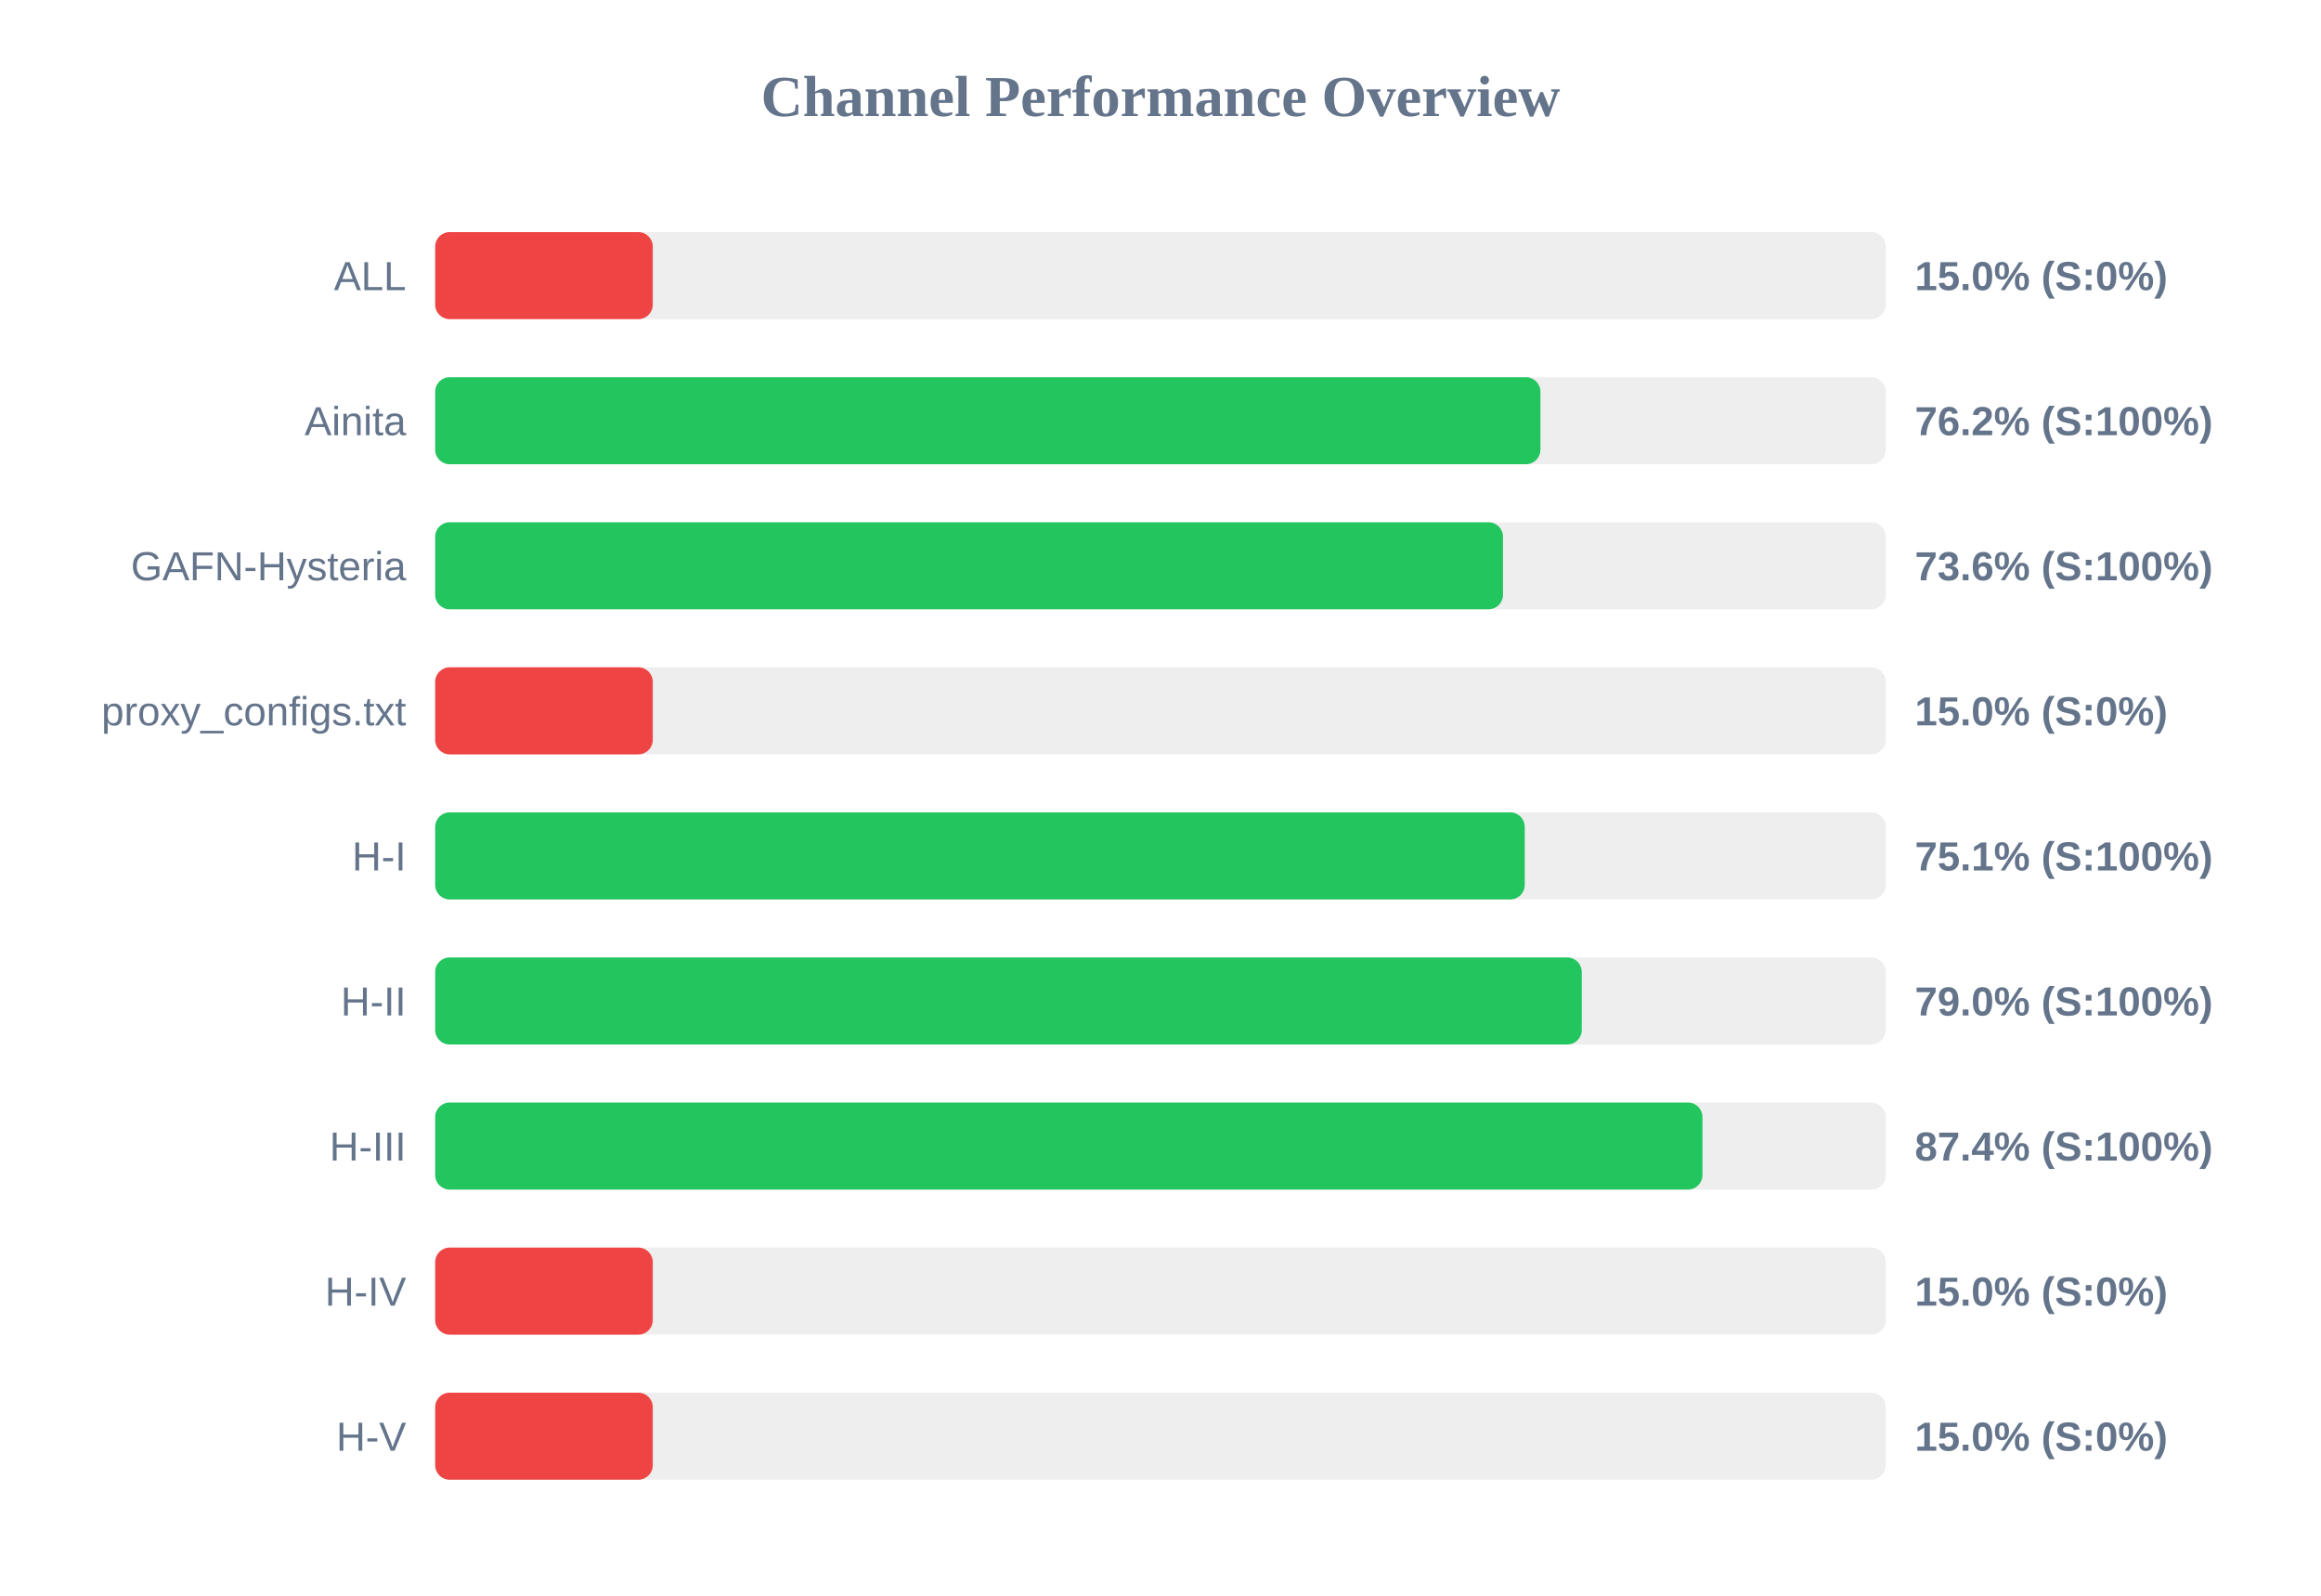
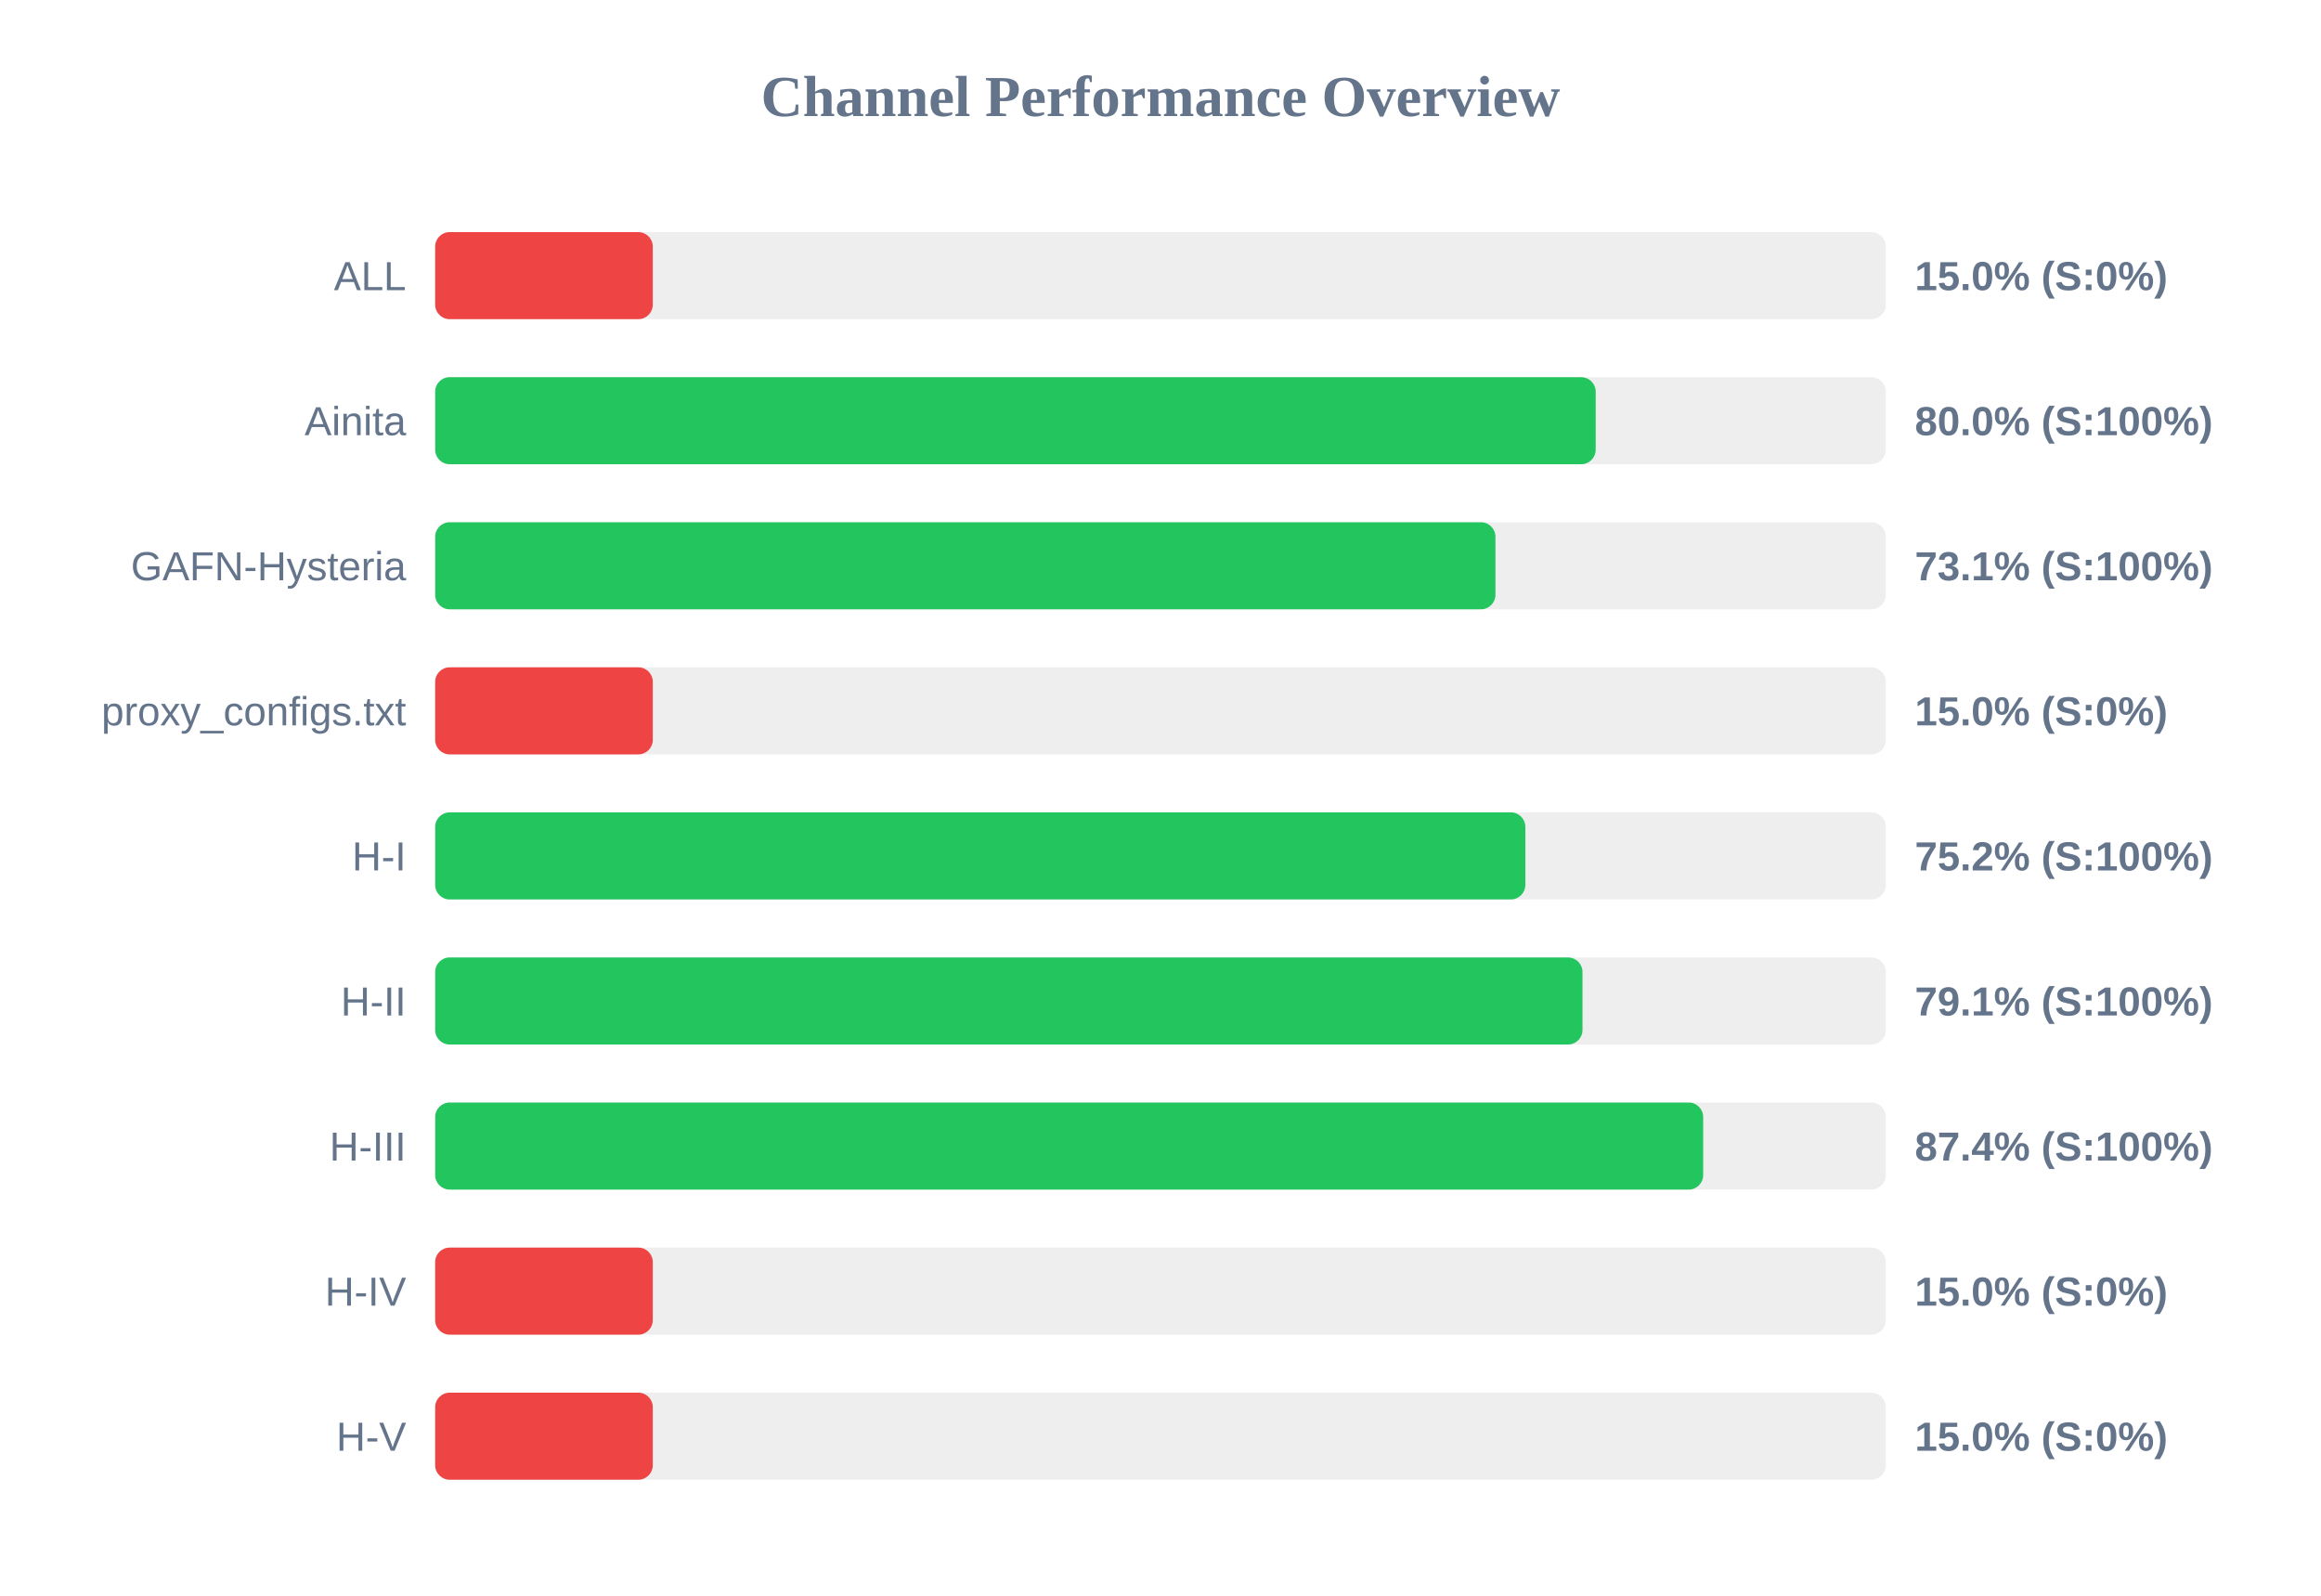
<svg xmlns="http://www.w3.org/2000/svg" width="800" height="550" version="1.1">
  <style>
        .row { font: 14px Arial; fill: #64748b; }
        .score { font: bold 14px Arial; fill: #64748b; }
    </style>
  <text x="400" y="40" text-anchor="middle" font-size="20px" font-weight="bold" fill="#64748b">Channel Performance Overview</text>
  <rect x="150" y="80" width="500" height="30" fill="#eee" rx="5" />
  <rect x="150" y="80" width="75.0" height="30" fill="#ef4444" rx="5" />
  <text x="140" y="100" text-anchor="end" class="row">ALL</text>
  <text x="660" y="100" text-anchor="start" class="score">15.0% (S:0%)</text>
  <rect x="150" y="130" width="500" height="30" fill="#eee" rx="5" />
-   <rect x="150" y="130" width="380.95" height="30" fill="#22c55e" rx="5" />
+   <rect x="150" y="130" width="400.0" height="30" fill="#22c55e" rx="5" />
  <text x="140" y="150" text-anchor="end" class="row">Ainita</text>
-   <text x="660" y="150" text-anchor="start" class="score">76.2% (S:100%)</text>
+   <text x="660" y="150" text-anchor="start" class="score">80.0% (S:100%)</text>
  <rect x="150" y="180" width="500" height="30" fill="#eee" rx="5" />
-   <rect x="150" y="180" width="368.05" height="30" fill="#22c55e" rx="5" />
+   <rect x="150" y="180" width="365.45" height="30" fill="#22c55e" rx="5" />
  <text x="140" y="200" text-anchor="end" class="row">GAFN-Hysteria</text>
-   <text x="660" y="200" text-anchor="start" class="score">73.6% (S:100%)</text>
+   <text x="660" y="200" text-anchor="start" class="score">73.1% (S:100%)</text>
  <rect x="150" y="230" width="500" height="30" fill="#eee" rx="5" />
  <rect x="150" y="230" width="75.0" height="30" fill="#ef4444" rx="5" />
  <text x="140" y="250" text-anchor="end" class="row">proxy_configs.txt</text>
  <text x="660" y="250" text-anchor="start" class="score">15.0% (S:0%)</text>
  <rect x="150" y="280" width="500" height="30" fill="#eee" rx="5" />
-   <rect x="150" y="280" width="375.55" height="30" fill="#22c55e" rx="5" />
+   <rect x="150" y="280" width="375.75" height="30" fill="#22c55e" rx="5" />
  <text x="140" y="300" text-anchor="end" class="row">H-I</text>
-   <text x="660" y="300" text-anchor="start" class="score">75.1% (S:100%)</text>
+   <text x="660" y="300" text-anchor="start" class="score">75.2% (S:100%)</text>
  <rect x="150" y="330" width="500" height="30" fill="#eee" rx="5" />
-   <rect x="150" y="330" width="395.2" height="30" fill="#22c55e" rx="5" />
+   <rect x="150" y="330" width="395.45" height="30" fill="#22c55e" rx="5" />
  <text x="140" y="350" text-anchor="end" class="row">H-II</text>
-   <text x="660" y="350" text-anchor="start" class="score">79.0% (S:100%)</text>
+   <text x="660" y="350" text-anchor="start" class="score">79.1% (S:100%)</text>
  <rect x="150" y="380" width="500" height="30" fill="#eee" rx="5" />
-   <rect x="150" y="380" width="436.8" height="30" fill="#22c55e" rx="5" />
+   <rect x="150" y="380" width="437.05" height="30" fill="#22c55e" rx="5" />
  <text x="140" y="400" text-anchor="end" class="row">H-III</text>
  <text x="660" y="400" text-anchor="start" class="score">87.4% (S:100%)</text>
  <rect x="150" y="430" width="500" height="30" fill="#eee" rx="5" />
  <rect x="150" y="430" width="75.0" height="30" fill="#ef4444" rx="5" />
  <text x="140" y="450" text-anchor="end" class="row">H-IV</text>
  <text x="660" y="450" text-anchor="start" class="score">15.0% (S:0%)</text>
  <rect x="150" y="480" width="500" height="30" fill="#eee" rx="5" />
  <rect x="150" y="480" width="75.0" height="30" fill="#ef4444" rx="5" />
  <text x="140" y="500" text-anchor="end" class="row">H-V</text>
  <text x="660" y="500" text-anchor="start" class="score">15.0% (S:0%)</text>
</svg>
